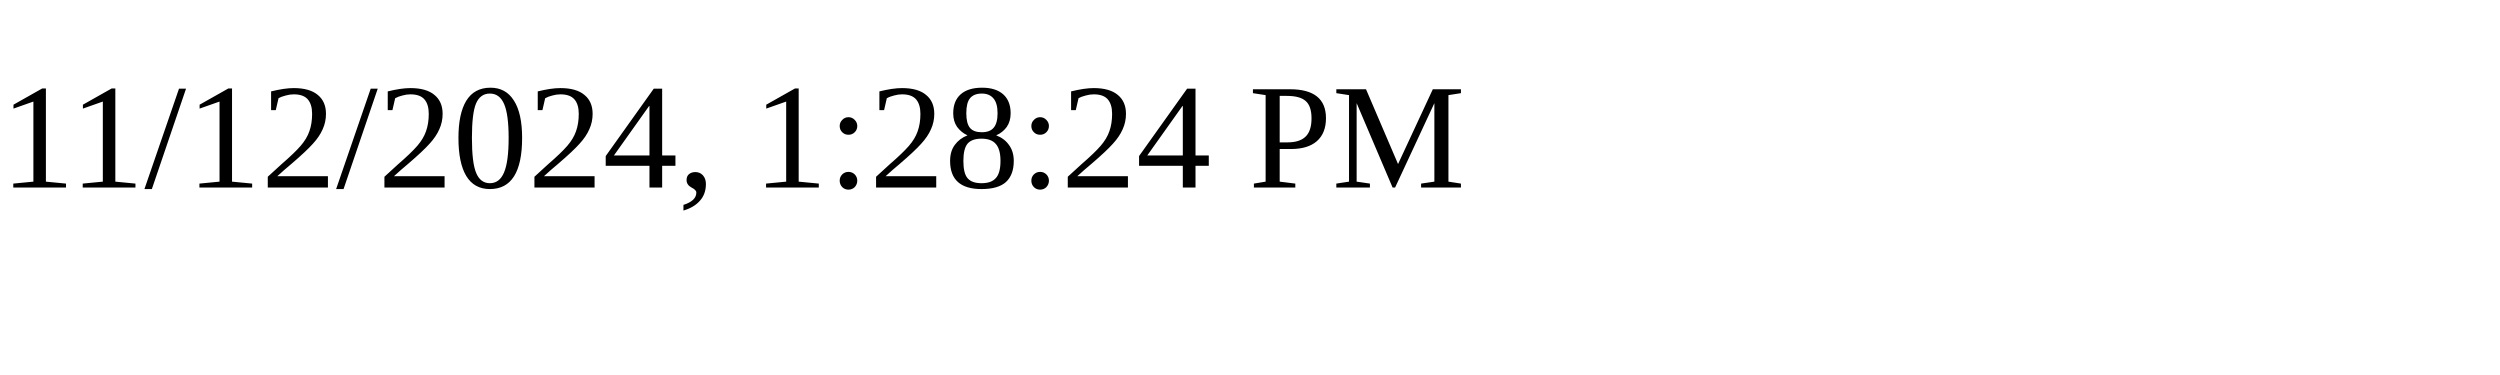
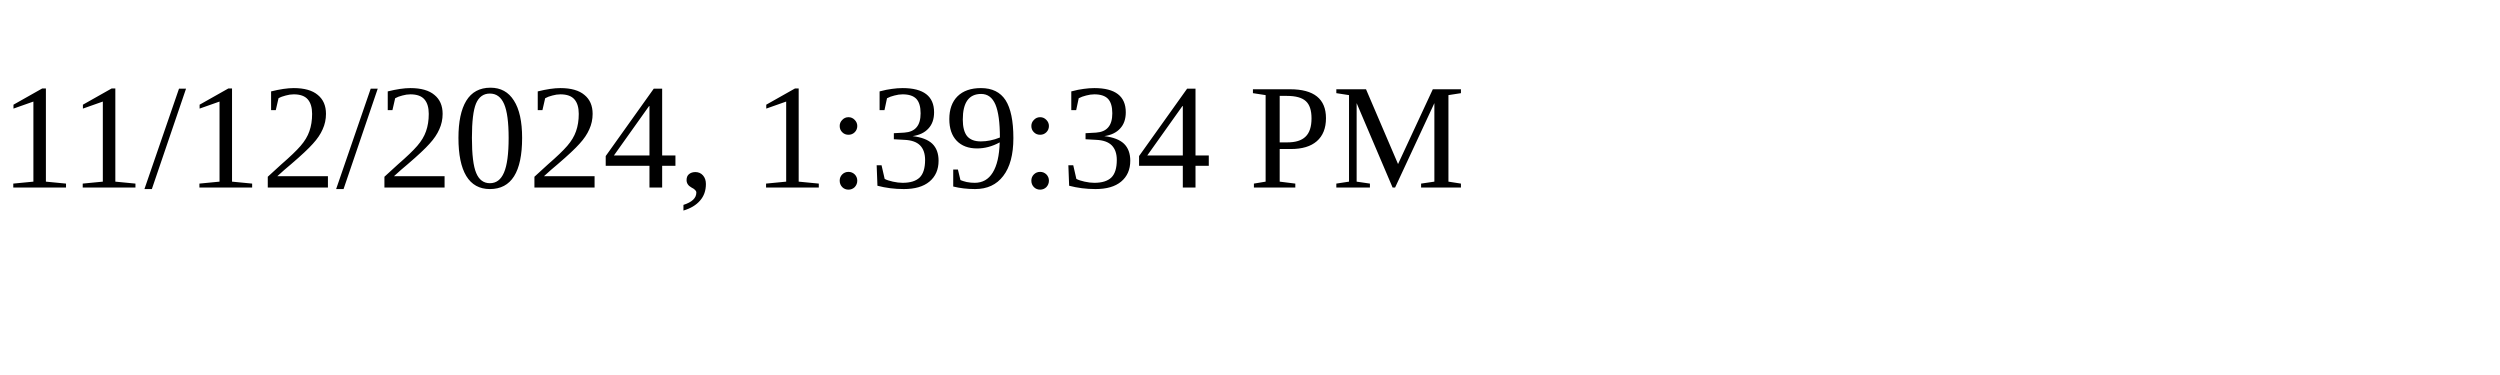
<svg xmlns="http://www.w3.org/2000/svg" height="30" width="200">
-   <text x="0" y="15">11/12/2024, 1:28:24 PM</text>
+   <text x="0" y="15">11/12/2024, 1:39:34 PM</text>
</svg>
